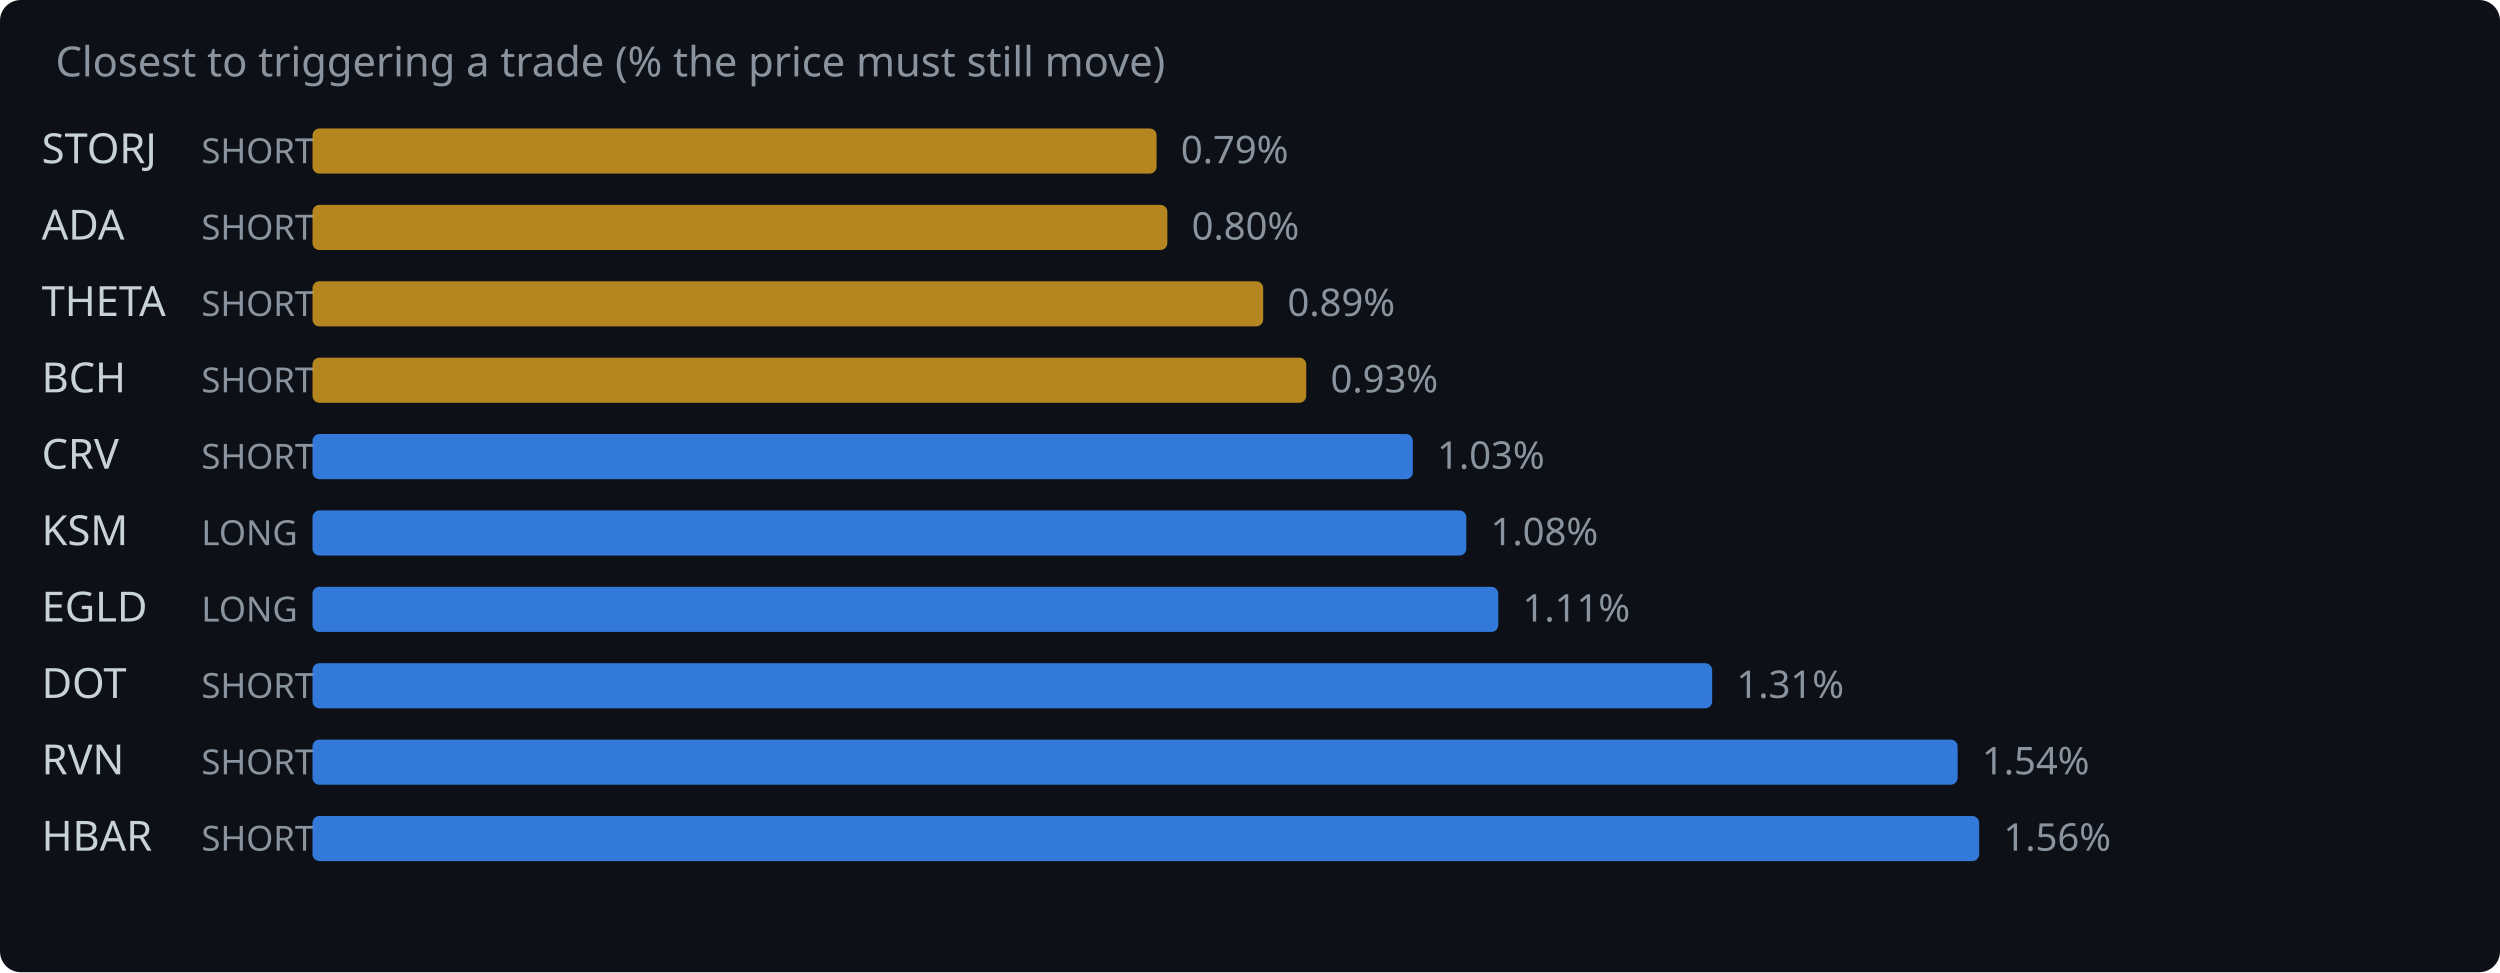
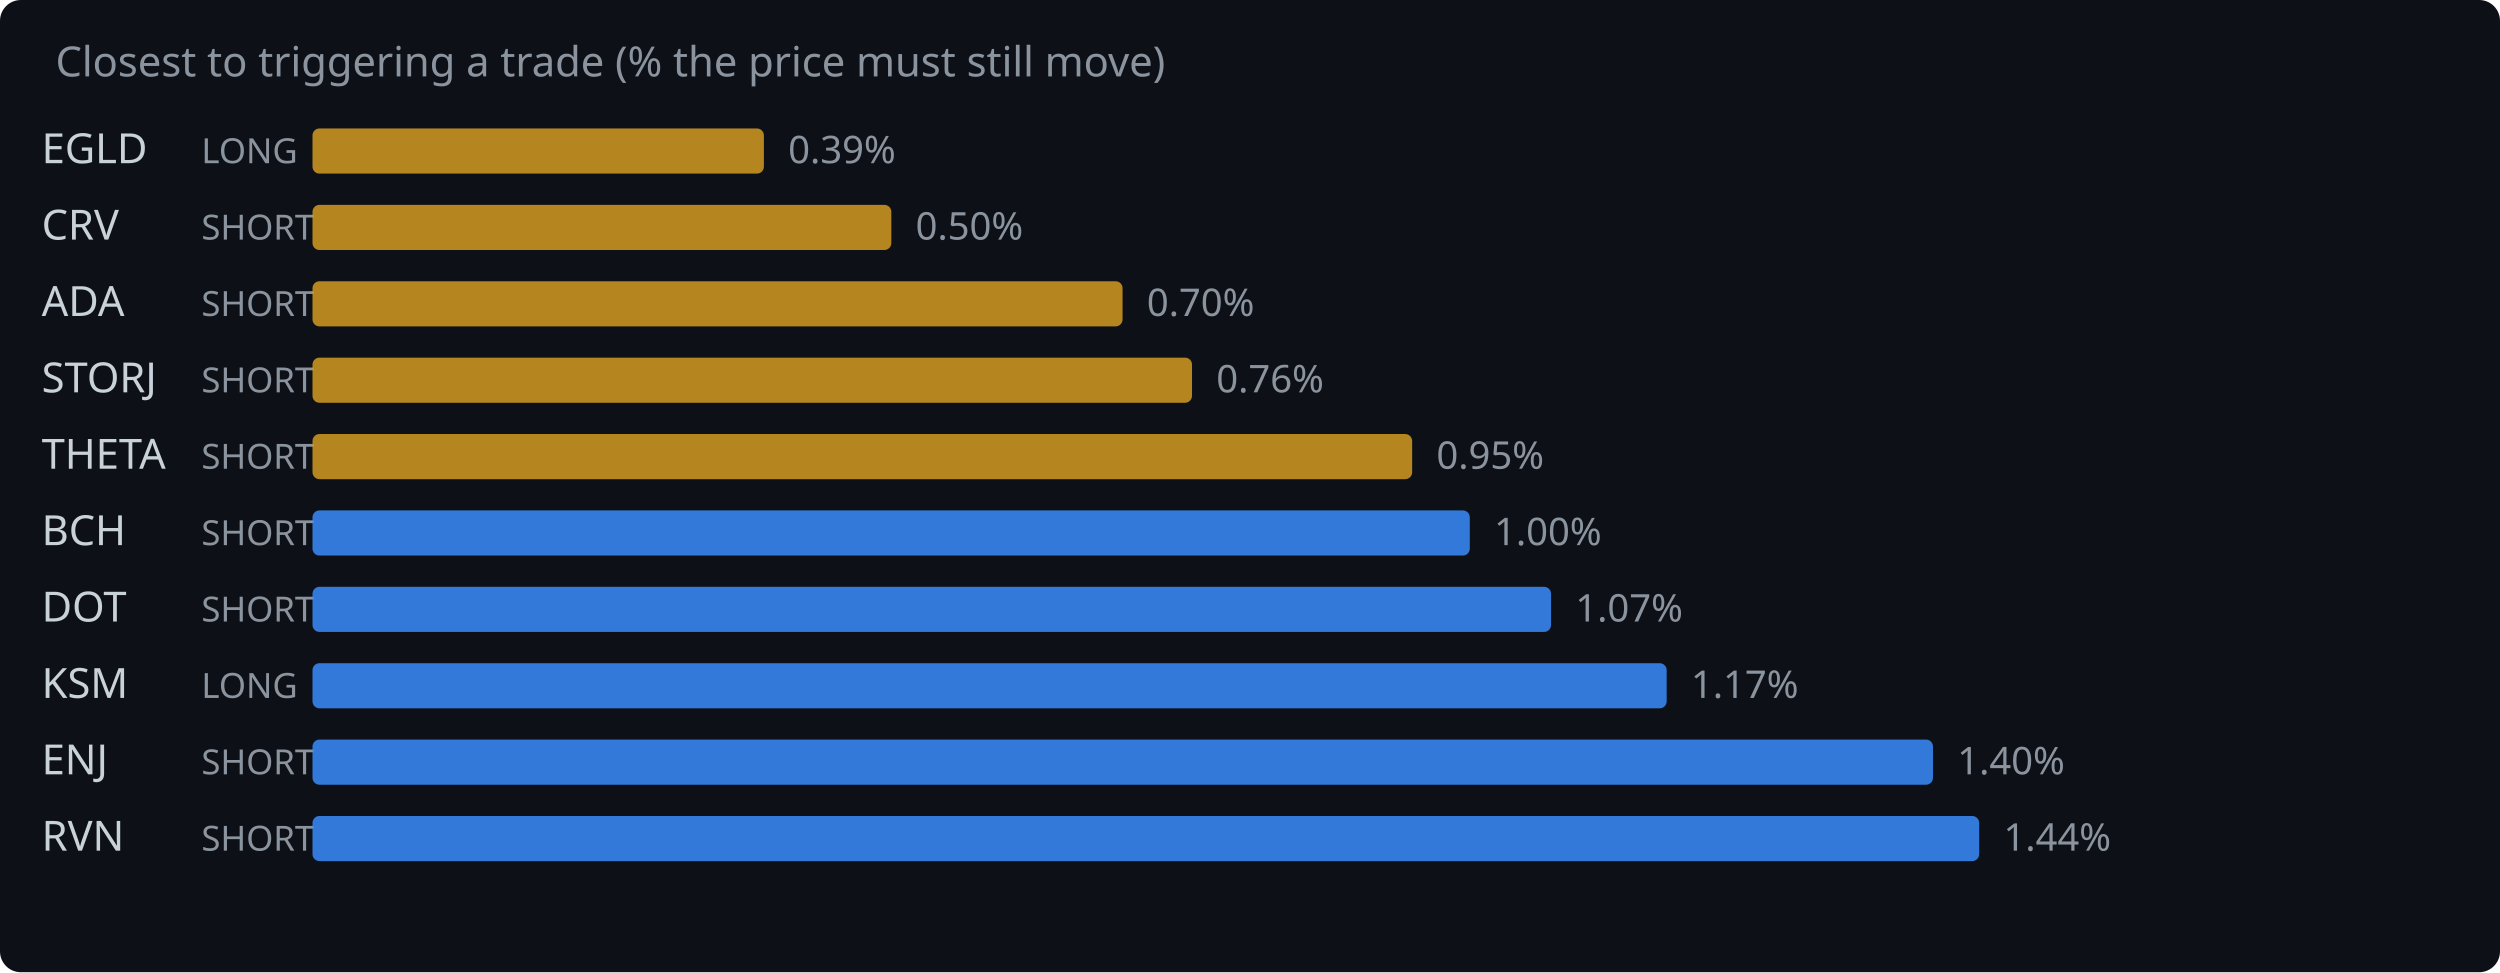
<svg xmlns="http://www.w3.org/2000/svg" width="720" height="280" viewBox="0 0 720 280">
  <rect width="720" height="280" fill="#0d1117" rx="6" />
  <text x="16" y="22" fill="#8b949e" font-family="system-ui,sans-serif" font-size="12">Closest to triggering a trade (% the price must still move)</text>
-   <text x="12" y="47" fill="#c9d1d9" font-family="system-ui,sans-serif" font-size="12">STORJ</text>
-   <text x="58" y="47" fill="#8b949e" font-family="system-ui,sans-serif" font-size="10">SHORT</text>
-   <rect x="90" y="37" width="243.1" height="13" rx="2" fill="#d29922" opacity="0.85" />
-   <text x="340.1" y="47" fill="#8b949e" font-family="system-ui,sans-serif" font-size="11">0.79%</text>
-   <text x="12" y="69" fill="#c9d1d9" font-family="system-ui,sans-serif" font-size="12">ADA</text>
+   <text x="12" y="47" fill="#c9d1d9" font-family="system-ui,sans-serif" font-size="12">EGLD</text>
+   <text x="58" y="47" fill="#8b949e" font-family="system-ui,sans-serif" font-size="10">LONG</text>
+   <rect x="90" y="37" width="130.0" height="13" rx="2" fill="#d29922" opacity="0.85" />
+   <text x="227.0" y="47" fill="#8b949e" font-family="system-ui,sans-serif" font-size="11">0.39%</text>
+   <text x="12" y="69" fill="#c9d1d9" font-family="system-ui,sans-serif" font-size="12">CRV</text>
  <text x="58" y="69" fill="#8b949e" font-family="system-ui,sans-serif" font-size="10">SHORT</text>
-   <rect x="90" y="59" width="246.2" height="13" rx="2" fill="#d29922" opacity="0.85" />
-   <text x="343.2" y="69" fill="#8b949e" font-family="system-ui,sans-serif" font-size="11">0.80%</text>
-   <text x="12" y="91" fill="#c9d1d9" font-family="system-ui,sans-serif" font-size="12">THETA</text>
+   <rect x="90" y="59" width="166.7" height="13" rx="2" fill="#d29922" opacity="0.85" />
+   <text x="263.7" y="69" fill="#8b949e" font-family="system-ui,sans-serif" font-size="11">0.50%</text>
+   <text x="12" y="91" fill="#c9d1d9" font-family="system-ui,sans-serif" font-size="12">ADA</text>
  <text x="58" y="91" fill="#8b949e" font-family="system-ui,sans-serif" font-size="10">SHORT</text>
-   <rect x="90" y="81" width="273.8" height="13" rx="2" fill="#d29922" opacity="0.85" />
-   <text x="370.8" y="91" fill="#8b949e" font-family="system-ui,sans-serif" font-size="11">0.89%</text>
-   <text x="12" y="113" fill="#c9d1d9" font-family="system-ui,sans-serif" font-size="12">BCH</text>
+   <rect x="90" y="81" width="233.3" height="13" rx="2" fill="#d29922" opacity="0.85" />
+   <text x="330.3" y="91" fill="#8b949e" font-family="system-ui,sans-serif" font-size="11">0.70%</text>
+   <text x="12" y="113" fill="#c9d1d9" font-family="system-ui,sans-serif" font-size="12">STORJ</text>
  <text x="58" y="113" fill="#8b949e" font-family="system-ui,sans-serif" font-size="10">SHORT</text>
-   <rect x="90" y="103" width="286.2" height="13" rx="2" fill="#d29922" opacity="0.85" />
-   <text x="383.2" y="113" fill="#8b949e" font-family="system-ui,sans-serif" font-size="11">0.93%</text>
-   <text x="12" y="135" fill="#c9d1d9" font-family="system-ui,sans-serif" font-size="12">CRV</text>
+   <rect x="90" y="103" width="253.3" height="13" rx="2" fill="#d29922" opacity="0.85" />
+   <text x="350.3" y="113" fill="#8b949e" font-family="system-ui,sans-serif" font-size="11">0.76%</text>
+   <text x="12" y="135" fill="#c9d1d9" font-family="system-ui,sans-serif" font-size="12">THETA</text>
  <text x="58" y="135" fill="#8b949e" font-family="system-ui,sans-serif" font-size="10">SHORT</text>
-   <rect x="90" y="125" width="316.9" height="13" rx="2" fill="#388bfd" opacity="0.85" />
-   <text x="413.9" y="135" fill="#8b949e" font-family="system-ui,sans-serif" font-size="11">1.03%</text>
-   <text x="12" y="157" fill="#c9d1d9" font-family="system-ui,sans-serif" font-size="12">KSM</text>
-   <text x="58" y="157" fill="#8b949e" font-family="system-ui,sans-serif" font-size="10">LONG</text>
-   <rect x="90" y="147" width="332.3" height="13" rx="2" fill="#388bfd" opacity="0.85" />
-   <text x="429.3" y="157" fill="#8b949e" font-family="system-ui,sans-serif" font-size="11">1.08%</text>
-   <text x="12" y="179" fill="#c9d1d9" font-family="system-ui,sans-serif" font-size="12">EGLD</text>
-   <text x="58" y="179" fill="#8b949e" font-family="system-ui,sans-serif" font-size="10">LONG</text>
-   <rect x="90" y="169" width="341.5" height="13" rx="2" fill="#388bfd" opacity="0.85" />
-   <text x="438.5" y="179" fill="#8b949e" font-family="system-ui,sans-serif" font-size="11">1.11%</text>
-   <text x="12" y="201" fill="#c9d1d9" font-family="system-ui,sans-serif" font-size="12">DOT</text>
-   <text x="58" y="201" fill="#8b949e" font-family="system-ui,sans-serif" font-size="10">SHORT</text>
-   <rect x="90" y="191" width="403.1" height="13" rx="2" fill="#388bfd" opacity="0.85" />
-   <text x="500.1" y="201" fill="#8b949e" font-family="system-ui,sans-serif" font-size="11">1.31%</text>
-   <text x="12" y="223" fill="#c9d1d9" font-family="system-ui,sans-serif" font-size="12">RVN</text>
+   <rect x="90" y="125" width="316.7" height="13" rx="2" fill="#d29922" opacity="0.85" />
+   <text x="413.7" y="135" fill="#8b949e" font-family="system-ui,sans-serif" font-size="11">0.95%</text>
+   <text x="12" y="157" fill="#c9d1d9" font-family="system-ui,sans-serif" font-size="12">BCH</text>
+   <text x="58" y="157" fill="#8b949e" font-family="system-ui,sans-serif" font-size="10">SHORT</text>
+   <rect x="90" y="147" width="333.3" height="13" rx="2" fill="#388bfd" opacity="0.85" />
+   <text x="430.3" y="157" fill="#8b949e" font-family="system-ui,sans-serif" font-size="11">1.00%</text>
+   <text x="12" y="179" fill="#c9d1d9" font-family="system-ui,sans-serif" font-size="12">DOT</text>
+   <text x="58" y="179" fill="#8b949e" font-family="system-ui,sans-serif" font-size="10">SHORT</text>
+   <rect x="90" y="169" width="356.7" height="13" rx="2" fill="#388bfd" opacity="0.85" />
+   <text x="453.7" y="179" fill="#8b949e" font-family="system-ui,sans-serif" font-size="11">1.07%</text>
+   <text x="12" y="201" fill="#c9d1d9" font-family="system-ui,sans-serif" font-size="12">KSM</text>
+   <text x="58" y="201" fill="#8b949e" font-family="system-ui,sans-serif" font-size="10">LONG</text>
+   <rect x="90" y="191" width="390.0" height="13" rx="2" fill="#388bfd" opacity="0.85" />
+   <text x="487.0" y="201" fill="#8b949e" font-family="system-ui,sans-serif" font-size="11">1.17%</text>
+   <text x="12" y="223" fill="#c9d1d9" font-family="system-ui,sans-serif" font-size="12">ENJ</text>
  <text x="58" y="223" fill="#8b949e" font-family="system-ui,sans-serif" font-size="10">SHORT</text>
-   <rect x="90" y="213" width="473.8" height="13" rx="2" fill="#388bfd" opacity="0.85" />
-   <text x="570.8" y="223" fill="#8b949e" font-family="system-ui,sans-serif" font-size="11">1.54%</text>
-   <text x="12" y="245" fill="#c9d1d9" font-family="system-ui,sans-serif" font-size="12">HBAR</text>
+   <rect x="90" y="213" width="466.7" height="13" rx="2" fill="#388bfd" opacity="0.85" />
+   <text x="563.7" y="223" fill="#8b949e" font-family="system-ui,sans-serif" font-size="11">1.40%</text>
+   <text x="12" y="245" fill="#c9d1d9" font-family="system-ui,sans-serif" font-size="12">RVN</text>
  <text x="58" y="245" fill="#8b949e" font-family="system-ui,sans-serif" font-size="10">SHORT</text>
  <rect x="90" y="235" width="480.0" height="13" rx="2" fill="#388bfd" opacity="0.85" />
-   <text x="577.0" y="245" fill="#8b949e" font-family="system-ui,sans-serif" font-size="11">1.56%</text>
+   <text x="577.0" y="245" fill="#8b949e" font-family="system-ui,sans-serif" font-size="11">1.44%</text>
</svg>
